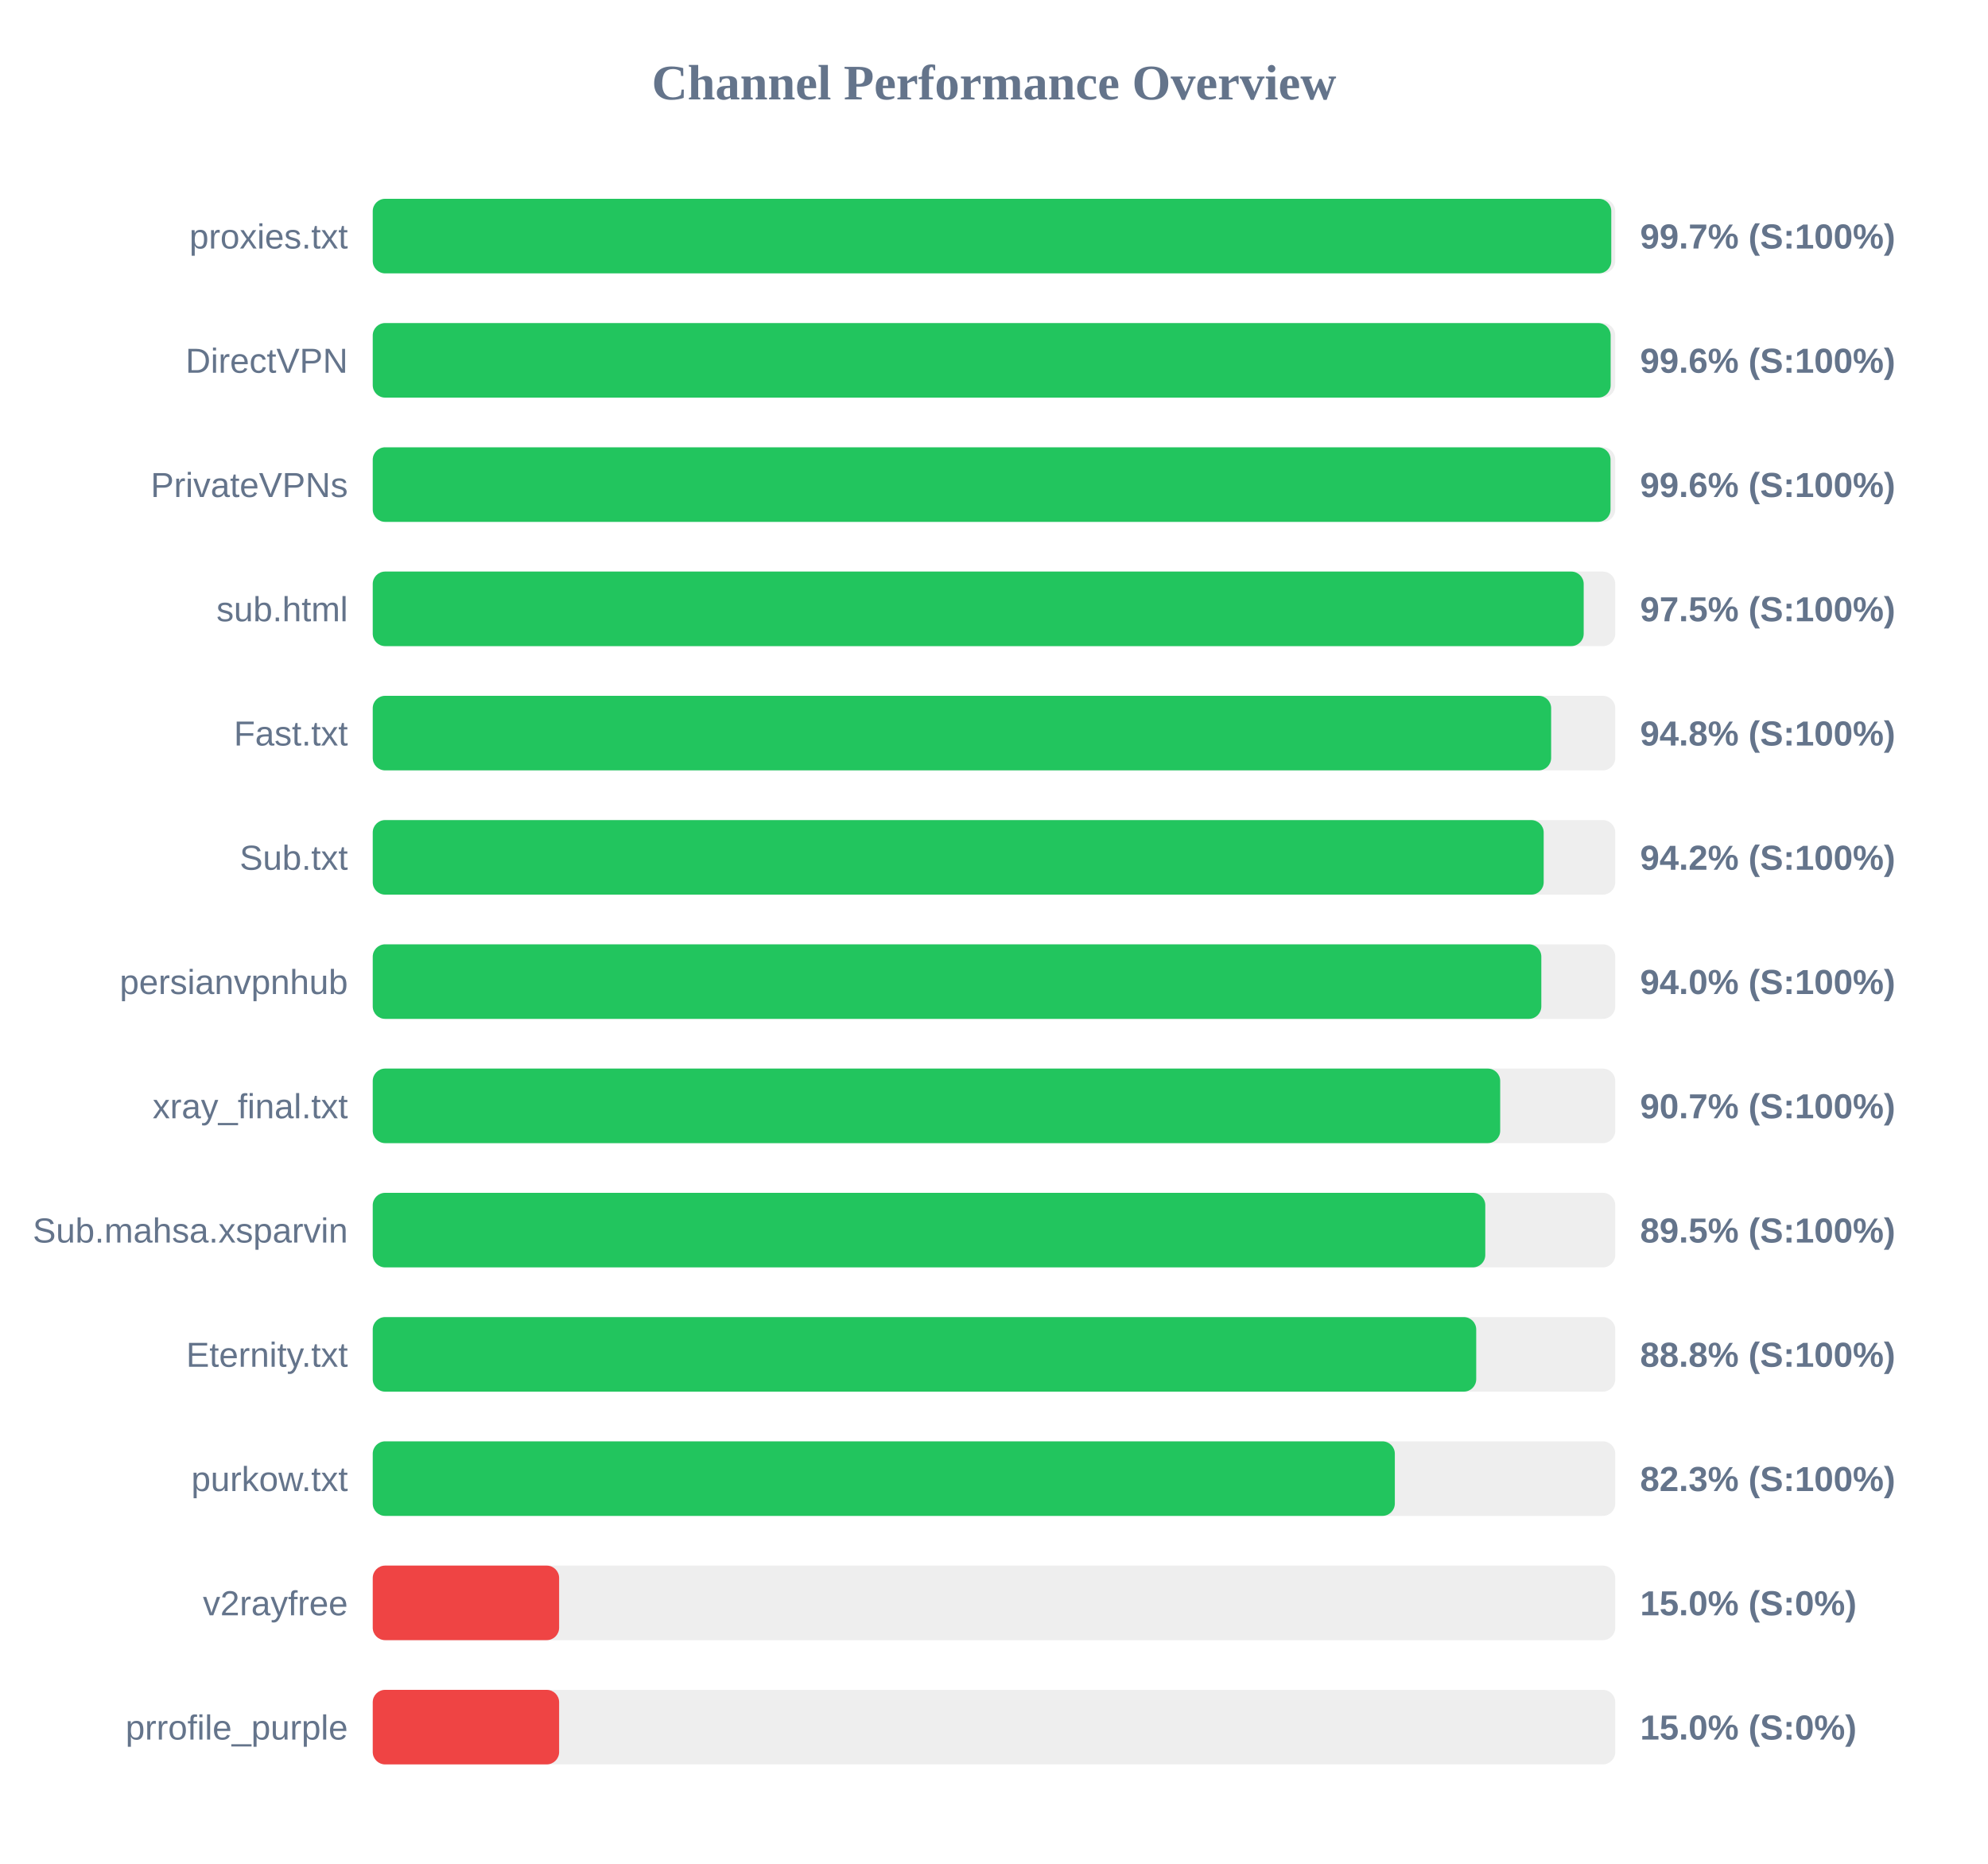
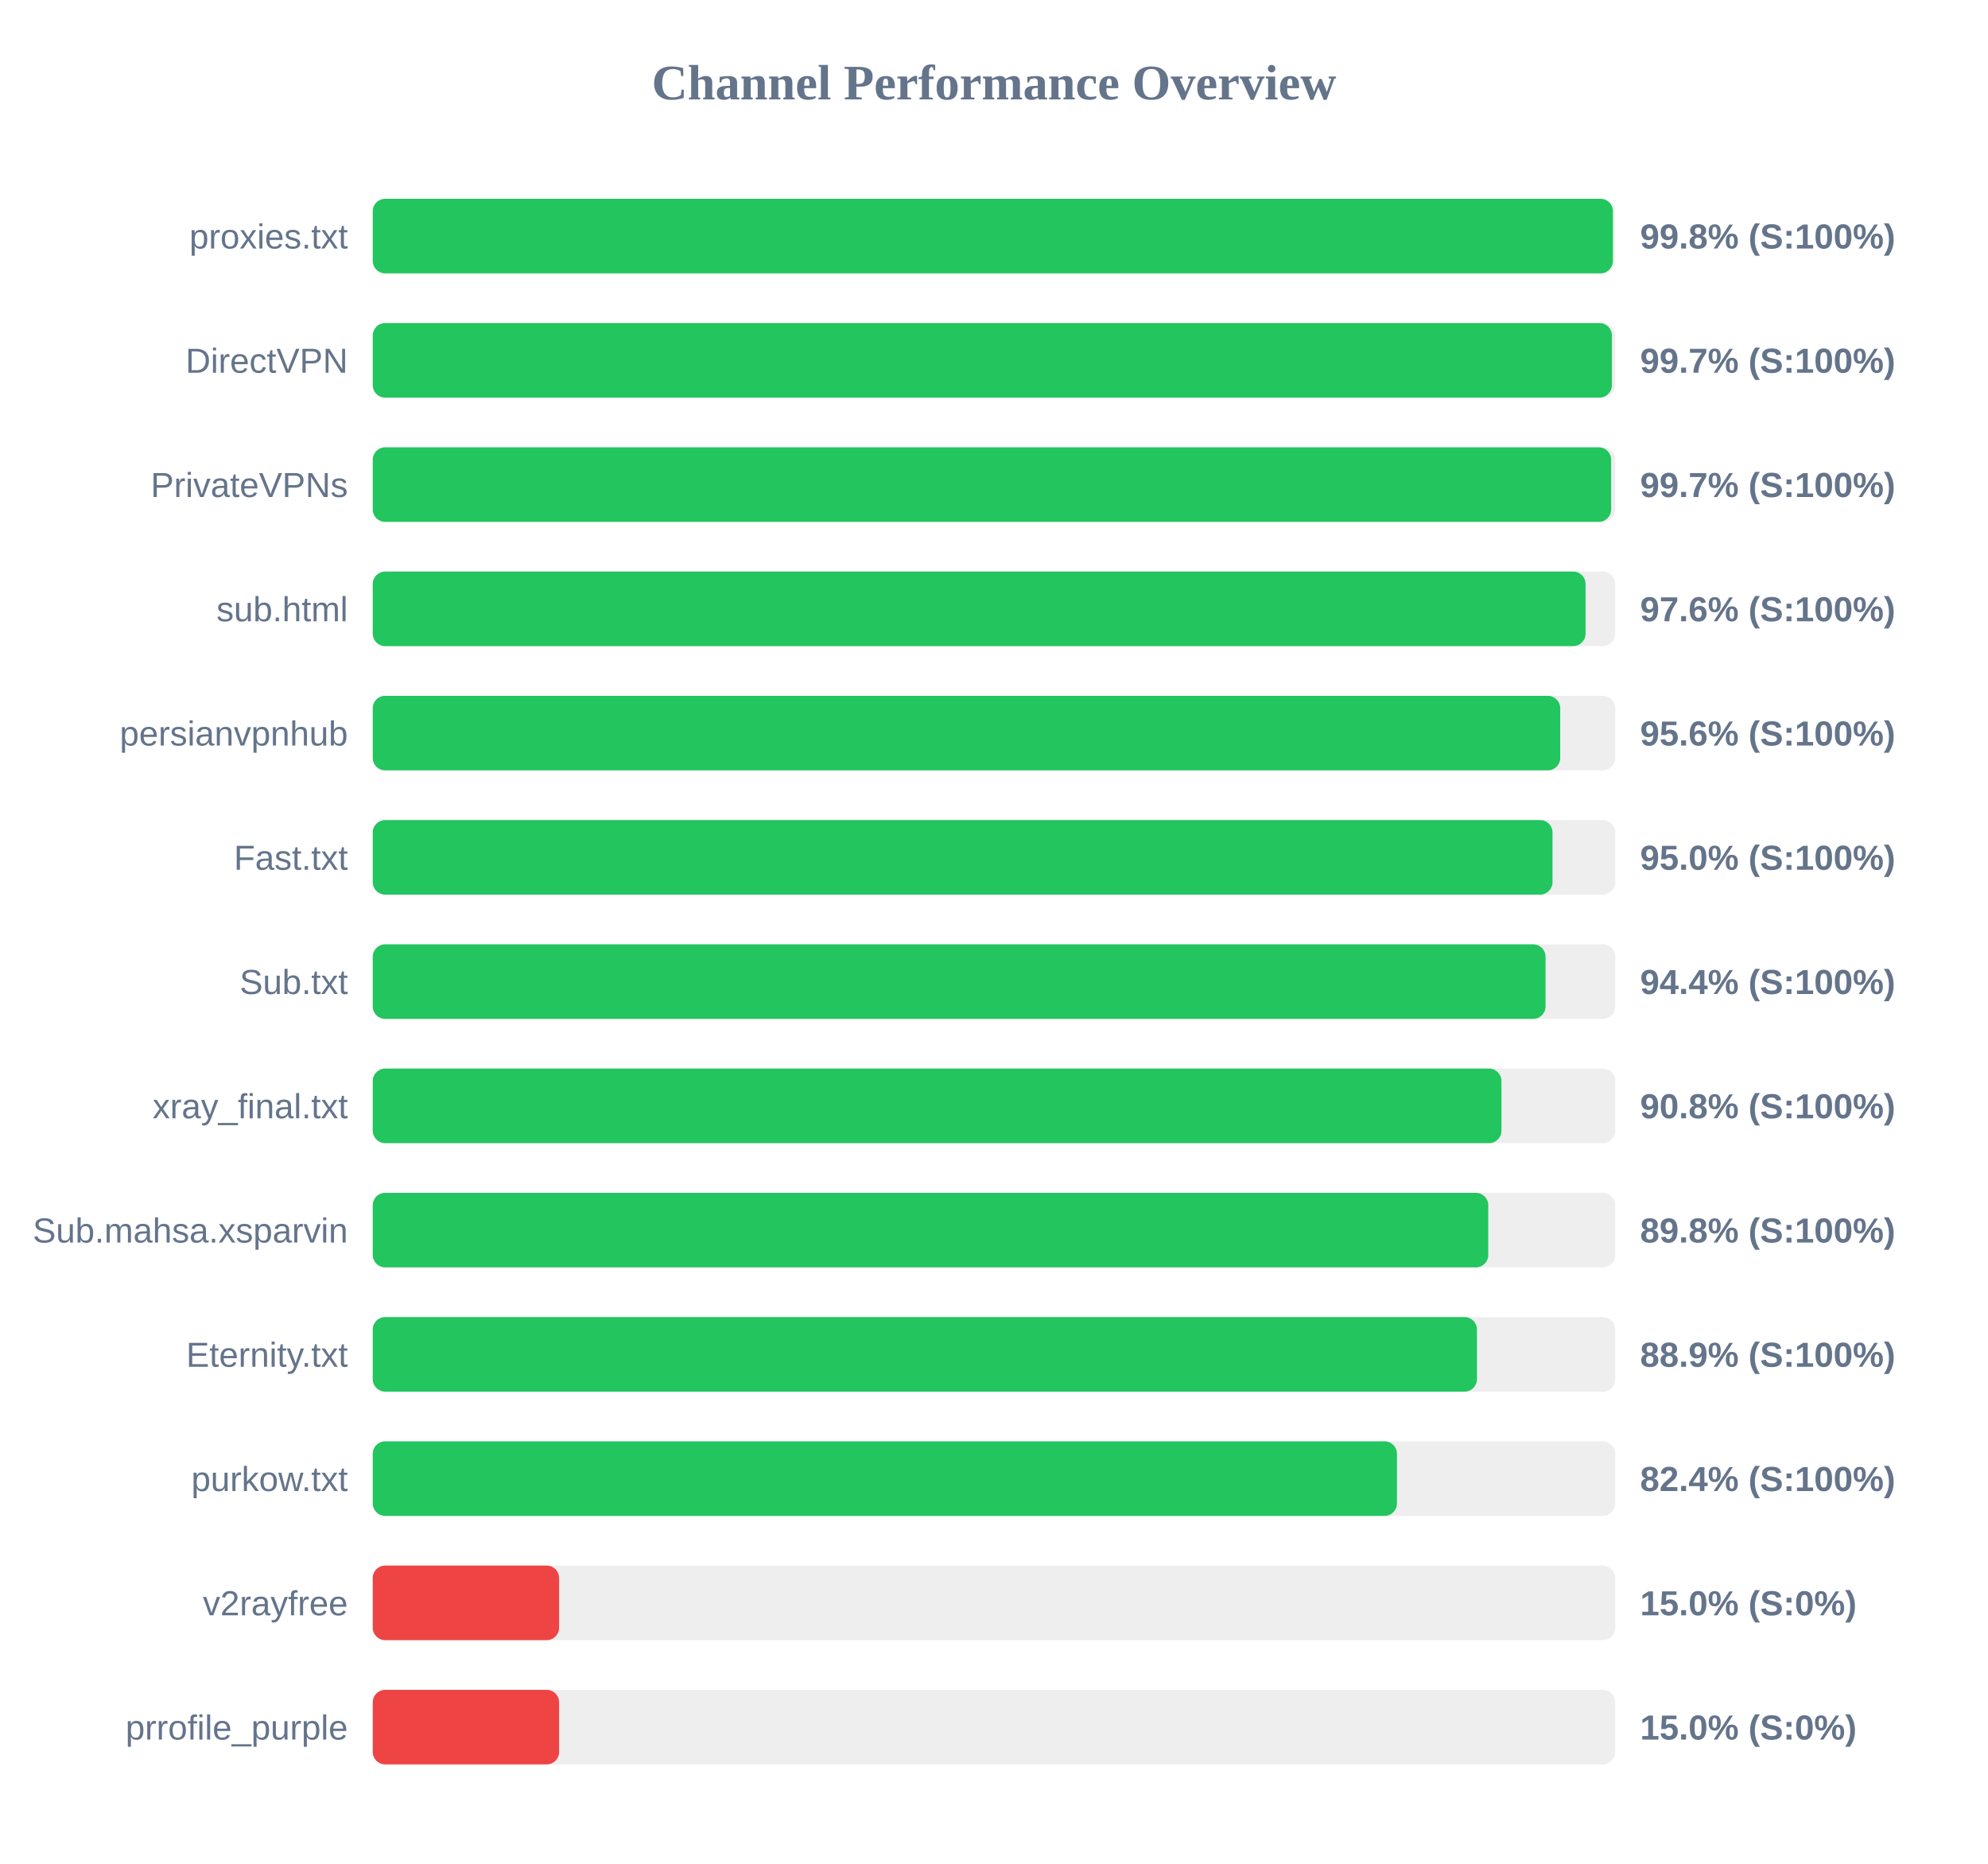
<svg xmlns="http://www.w3.org/2000/svg" width="800" height="750" version="1.1">
  <style>
        .row { font: 14px Arial; fill: #64748b; }
        .score { font: bold 14px Arial; fill: #64748b; }
    </style>
  <text x="400" y="40" text-anchor="middle" font-size="20px" font-weight="bold" fill="#64748b">Channel Performance Overview</text>
  <rect x="150" y="80" width="500" height="30" fill="#eee" rx="5" />
-   <rect x="150" y="80" width="498.4" height="30" fill="#22c55e" rx="5" />
+   <rect x="150" y="80" width="499.05" height="30" fill="#22c55e" rx="5" />
  <text x="140" y="100" text-anchor="end" class="row">proxies.txt</text>
-   <text x="660" y="100" text-anchor="start" class="score">99.7% (S:100%)</text>
+   <text x="660" y="100" text-anchor="start" class="score">99.8% (S:100%)</text>
  <rect x="150" y="130" width="500" height="30" fill="#eee" rx="5" />
-   <rect x="150" y="130" width="498.15" height="30" fill="#22c55e" rx="5" />
+   <rect x="150" y="130" width="498.65" height="30" fill="#22c55e" rx="5" />
  <text x="140" y="150" text-anchor="end" class="row">DirectVPN</text>
-   <text x="660" y="150" text-anchor="start" class="score">99.6% (S:100%)</text>
+   <text x="660" y="150" text-anchor="start" class="score">99.7% (S:100%)</text>
  <rect x="150" y="180" width="500" height="30" fill="#eee" rx="5" />
-   <rect x="150" y="180" width="498.1" height="30" fill="#22c55e" rx="5" />
+   <rect x="150" y="180" width="498.35" height="30" fill="#22c55e" rx="5" />
  <text x="140" y="200" text-anchor="end" class="row">PrivateVPNs</text>
-   <text x="660" y="200" text-anchor="start" class="score">99.6% (S:100%)</text>
+   <text x="660" y="200" text-anchor="start" class="score">99.7% (S:100%)</text>
  <rect x="150" y="230" width="500" height="30" fill="#eee" rx="5" />
-   <rect x="150" y="230" width="487.3" height="30" fill="#22c55e" rx="5" />
+   <rect x="150" y="230" width="488.05" height="30" fill="#22c55e" rx="5" />
  <text x="140" y="250" text-anchor="end" class="row">sub.html</text>
-   <text x="660" y="250" text-anchor="start" class="score">97.5% (S:100%)</text>
+   <text x="660" y="250" text-anchor="start" class="score">97.6% (S:100%)</text>
  <rect x="150" y="280" width="500" height="30" fill="#eee" rx="5" />
-   <rect x="150" y="280" width="474.2" height="30" fill="#22c55e" rx="5" />
-   <text x="140" y="300" text-anchor="end" class="row">Fast.txt</text>
-   <text x="660" y="300" text-anchor="start" class="score">94.8% (S:100%)</text>
+   <rect x="150" y="280" width="477.85" height="30" fill="#22c55e" rx="5" />
+   <text x="140" y="300" text-anchor="end" class="row">persianvpnhub</text>
+   <text x="660" y="300" text-anchor="start" class="score">95.6% (S:100%)</text>
  <rect x="150" y="330" width="500" height="30" fill="#eee" rx="5" />
-   <rect x="150" y="330" width="471.2" height="30" fill="#22c55e" rx="5" />
-   <text x="140" y="350" text-anchor="end" class="row">Sub.txt</text>
-   <text x="660" y="350" text-anchor="start" class="score">94.2% (S:100%)</text>
+   <rect x="150" y="330" width="474.75" height="30" fill="#22c55e" rx="5" />
+   <text x="140" y="350" text-anchor="end" class="row">Fast.txt</text>
+   <text x="660" y="350" text-anchor="start" class="score">95.0% (S:100%)</text>
  <rect x="150" y="380" width="500" height="30" fill="#eee" rx="5" />
-   <rect x="150" y="380" width="470.25" height="30" fill="#22c55e" rx="5" />
-   <text x="140" y="400" text-anchor="end" class="row">persianvpnhub</text>
-   <text x="660" y="400" text-anchor="start" class="score">94.0% (S:100%)</text>
+   <rect x="150" y="380" width="471.95" height="30" fill="#22c55e" rx="5" />
+   <text x="140" y="400" text-anchor="end" class="row">Sub.txt</text>
+   <text x="660" y="400" text-anchor="start" class="score">94.4% (S:100%)</text>
  <rect x="150" y="430" width="500" height="30" fill="#eee" rx="5" />
-   <rect x="150" y="430" width="453.7" height="30" fill="#22c55e" rx="5" />
+   <rect x="150" y="430" width="454.2" height="30" fill="#22c55e" rx="5" />
  <text x="140" y="450" text-anchor="end" class="row">xray_final.txt</text>
-   <text x="660" y="450" text-anchor="start" class="score">90.7% (S:100%)</text>
+   <text x="660" y="450" text-anchor="start" class="score">90.8% (S:100%)</text>
  <rect x="150" y="480" width="500" height="30" fill="#eee" rx="5" />
-   <rect x="150" y="480" width="447.7" height="30" fill="#22c55e" rx="5" />
+   <rect x="150" y="480" width="448.9" height="30" fill="#22c55e" rx="5" />
  <text x="140" y="500" text-anchor="end" class="row">Sub.mahsa.xsparvin</text>
-   <text x="660" y="500" text-anchor="start" class="score">89.5% (S:100%)</text>
+   <text x="660" y="500" text-anchor="start" class="score">89.8% (S:100%)</text>
  <rect x="150" y="530" width="500" height="30" fill="#eee" rx="5" />
-   <rect x="150" y="530" width="444.05" height="30" fill="#22c55e" rx="5" />
+   <rect x="150" y="530" width="444.35" height="30" fill="#22c55e" rx="5" />
  <text x="140" y="550" text-anchor="end" class="row">Eternity.txt</text>
-   <text x="660" y="550" text-anchor="start" class="score">88.8% (S:100%)</text>
+   <text x="660" y="550" text-anchor="start" class="score">88.9% (S:100%)</text>
  <rect x="150" y="580" width="500" height="30" fill="#eee" rx="5" />
-   <rect x="150" y="580" width="411.3" height="30" fill="#22c55e" rx="5" />
+   <rect x="150" y="580" width="412.15" height="30" fill="#22c55e" rx="5" />
  <text x="140" y="600" text-anchor="end" class="row">purkow.txt</text>
-   <text x="660" y="600" text-anchor="start" class="score">82.3% (S:100%)</text>
+   <text x="660" y="600" text-anchor="start" class="score">82.4% (S:100%)</text>
  <rect x="150" y="630" width="500" height="30" fill="#eee" rx="5" />
  <rect x="150" y="630" width="75.0" height="30" fill="#ef4444" rx="5" />
  <text x="140" y="650" text-anchor="end" class="row">v2rayfree</text>
  <text x="660" y="650" text-anchor="start" class="score">15.0% (S:0%)</text>
  <rect x="150" y="680" width="500" height="30" fill="#eee" rx="5" />
  <rect x="150" y="680" width="75.0" height="30" fill="#ef4444" rx="5" />
  <text x="140" y="700" text-anchor="end" class="row">prrofile_purple</text>
  <text x="660" y="700" text-anchor="start" class="score">15.0% (S:0%)</text>
</svg>
